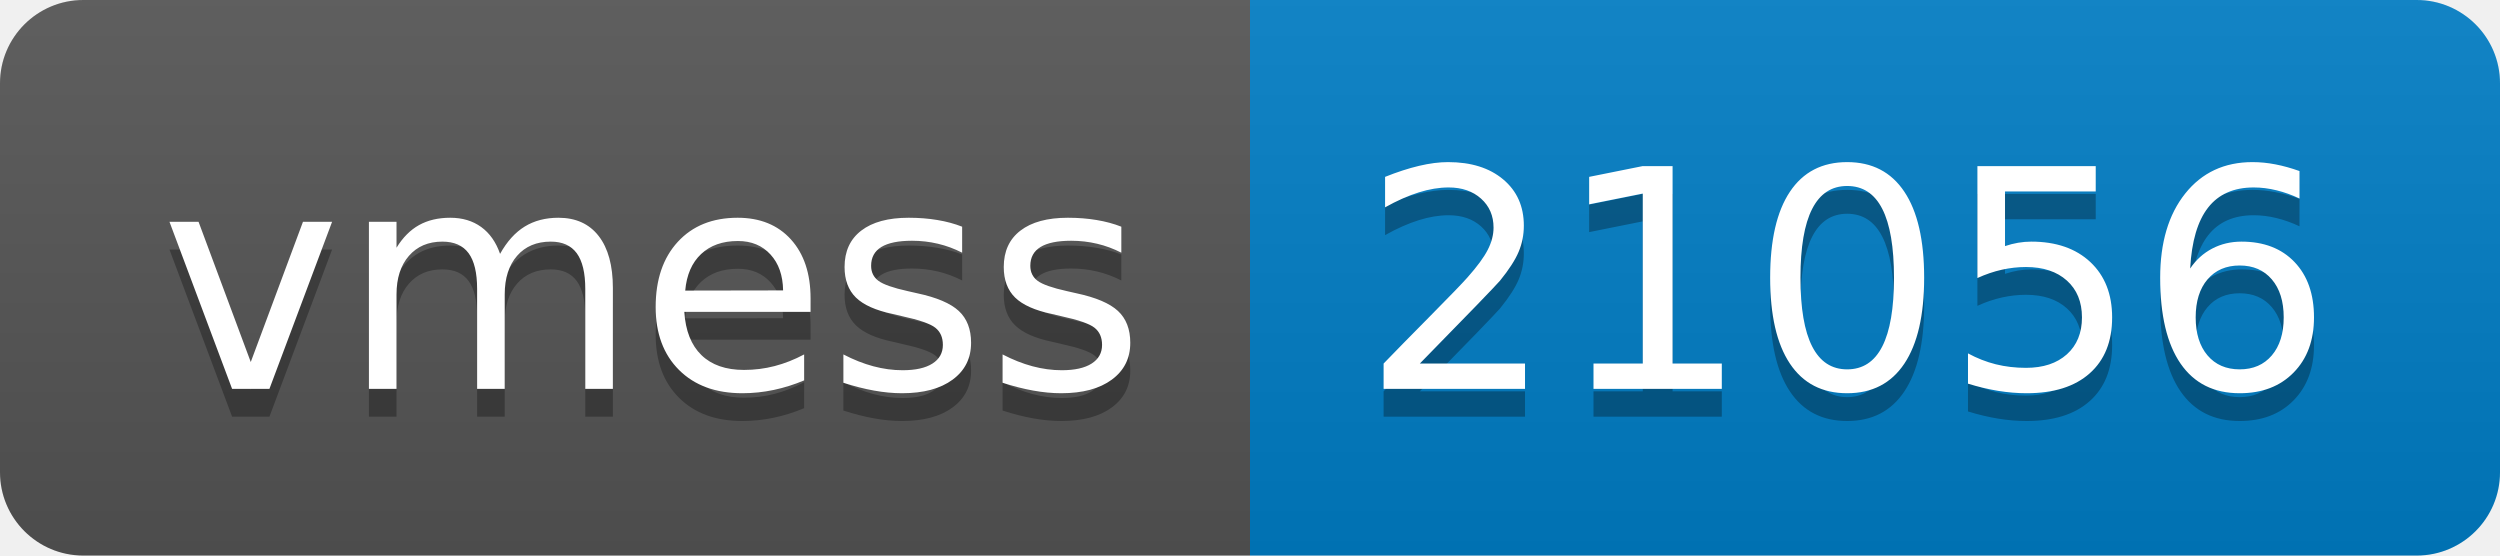
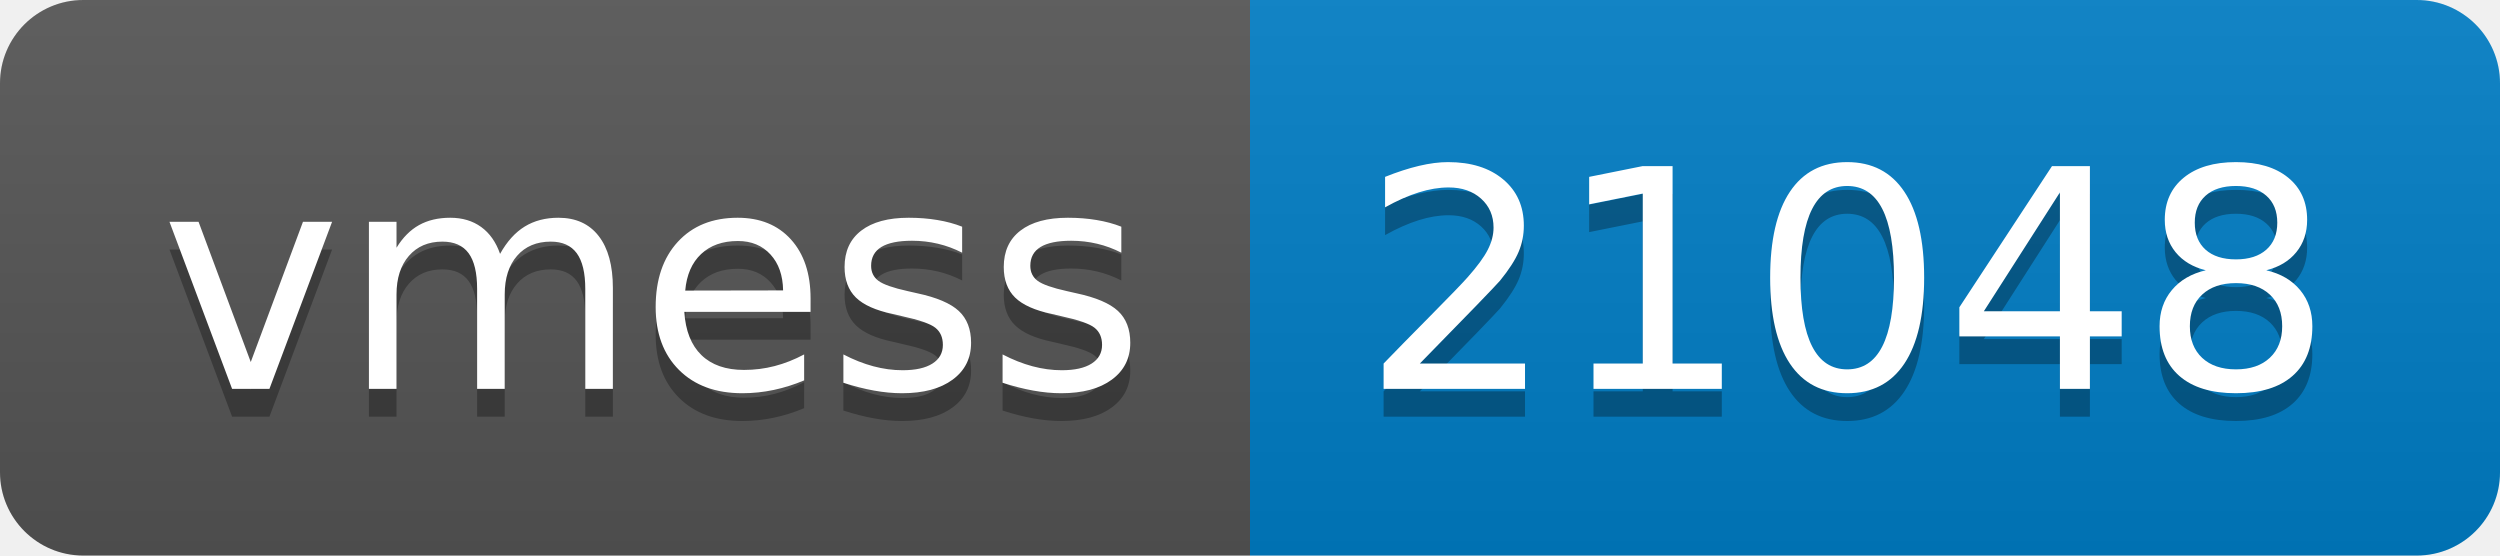
- <svg xmlns="http://www.w3.org/2000/svg" width="90" height="20" role="img" aria-label="vmess: 21056">
+ <svg xmlns="http://www.w3.org/2000/svg" width="90" height="20" role="img" aria-label="vmess: 21048">
  <linearGradient id="s" x2="0" y2="100%">
    <stop offset="0" stop-color="#bbb" stop-opacity=".1" />
    <stop offset="1" stop-opacity=".1" />
  </linearGradient>
  <clipPath id="r">
    <rect width="90" height="20" rx="3" fill="#fff" />
  </clipPath>
  <g clip-path="url(#r)">
    <rect width="45" height="20" fill="#555" />
    <rect x="45" width="45" height="20" fill="#007ec6" />
    <rect width="90" height="20" fill="url(#s)" />
  </g>
  <g fill="#fff" text-anchor="middle" font-family="Verdana,Geneva,DejaVu Sans,sans-serif" text-rendering="geometricPrecision" font-size="110">
    <text aria-hidden="true" x="235" y="150" fill="#010101" fill-opacity=".3" transform="scale(.1)" textLength="350">vmess</text>
    <text x="235" y="140" transform="scale(.1)" fill="#fff" textLength="350">vmess</text>
-     <text aria-hidden="true" x="665" y="150" fill="#010101" fill-opacity=".3" transform="scale(.1)" textLength="350">21056</text>
-     <text x="665" y="140" transform="scale(.1)" fill="#fff" textLength="350">21056</text>
+     <text aria-hidden="true" x="665" y="150" fill="#010101" fill-opacity=".3" transform="scale(.1)" textLength="350">21048</text>
+     <text x="665" y="140" transform="scale(.1)" fill="#fff" textLength="350">21048</text>
  </g>
</svg>
